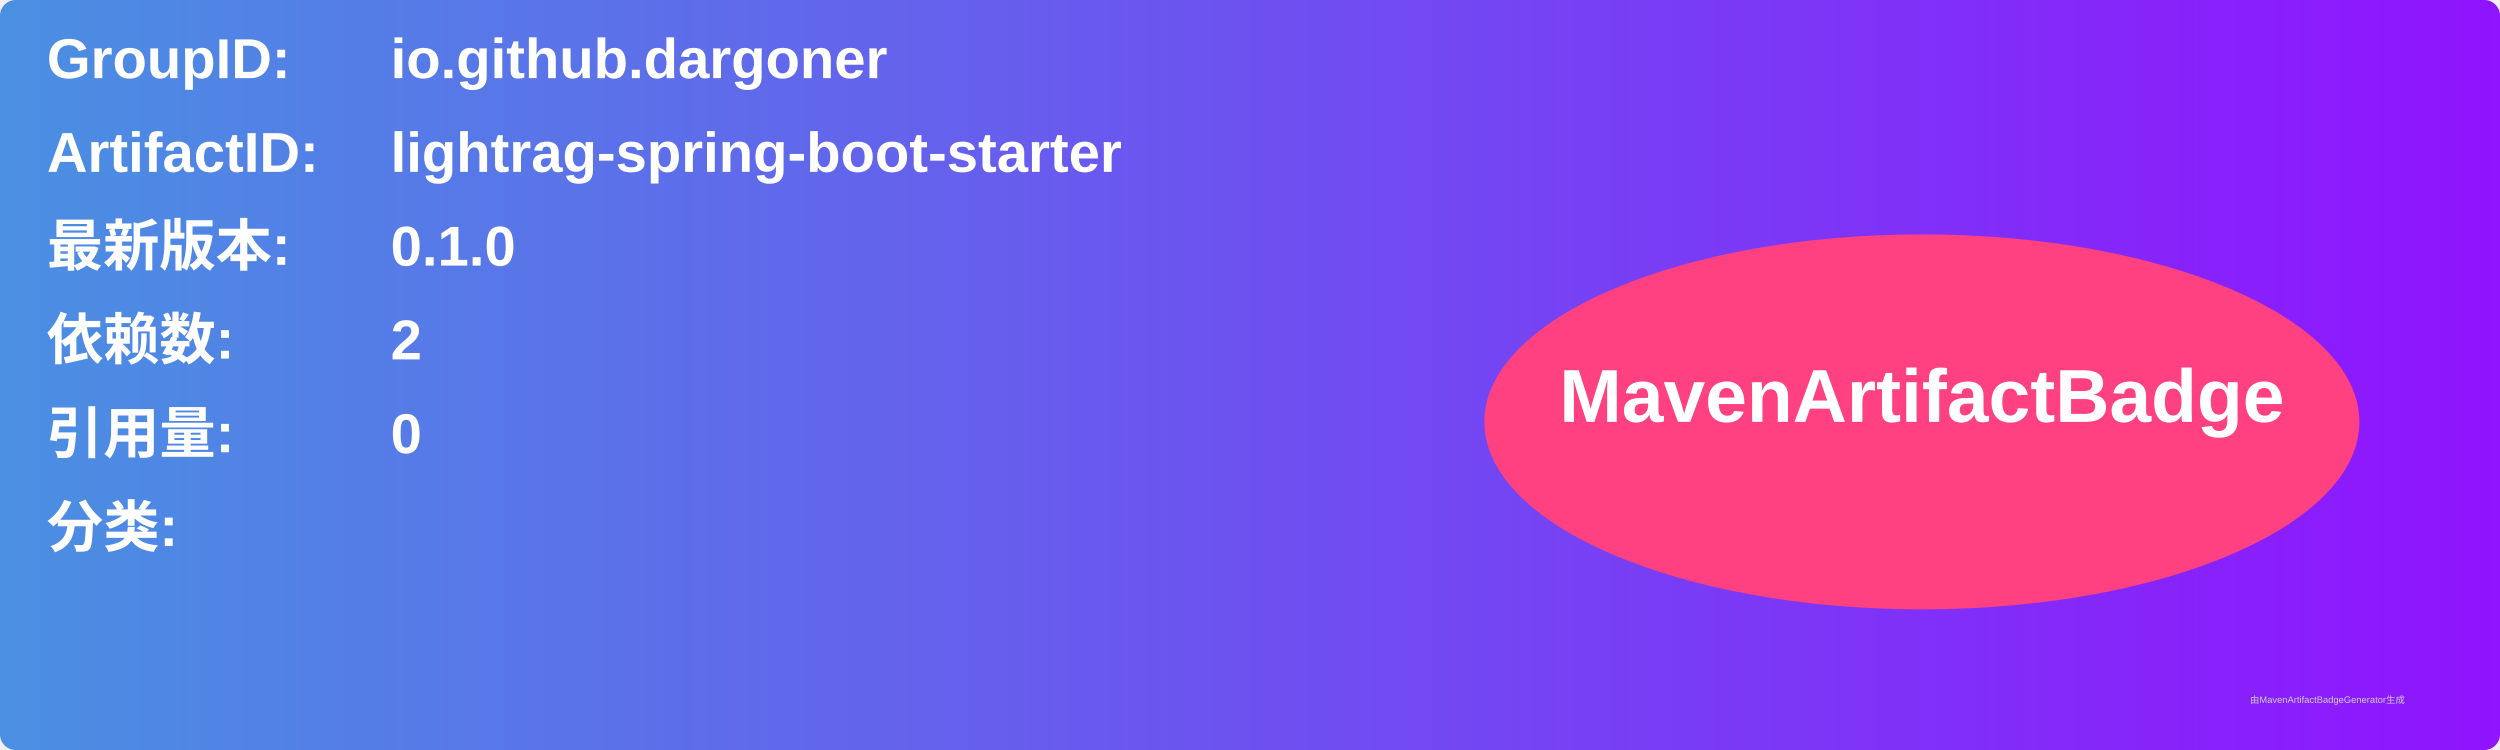
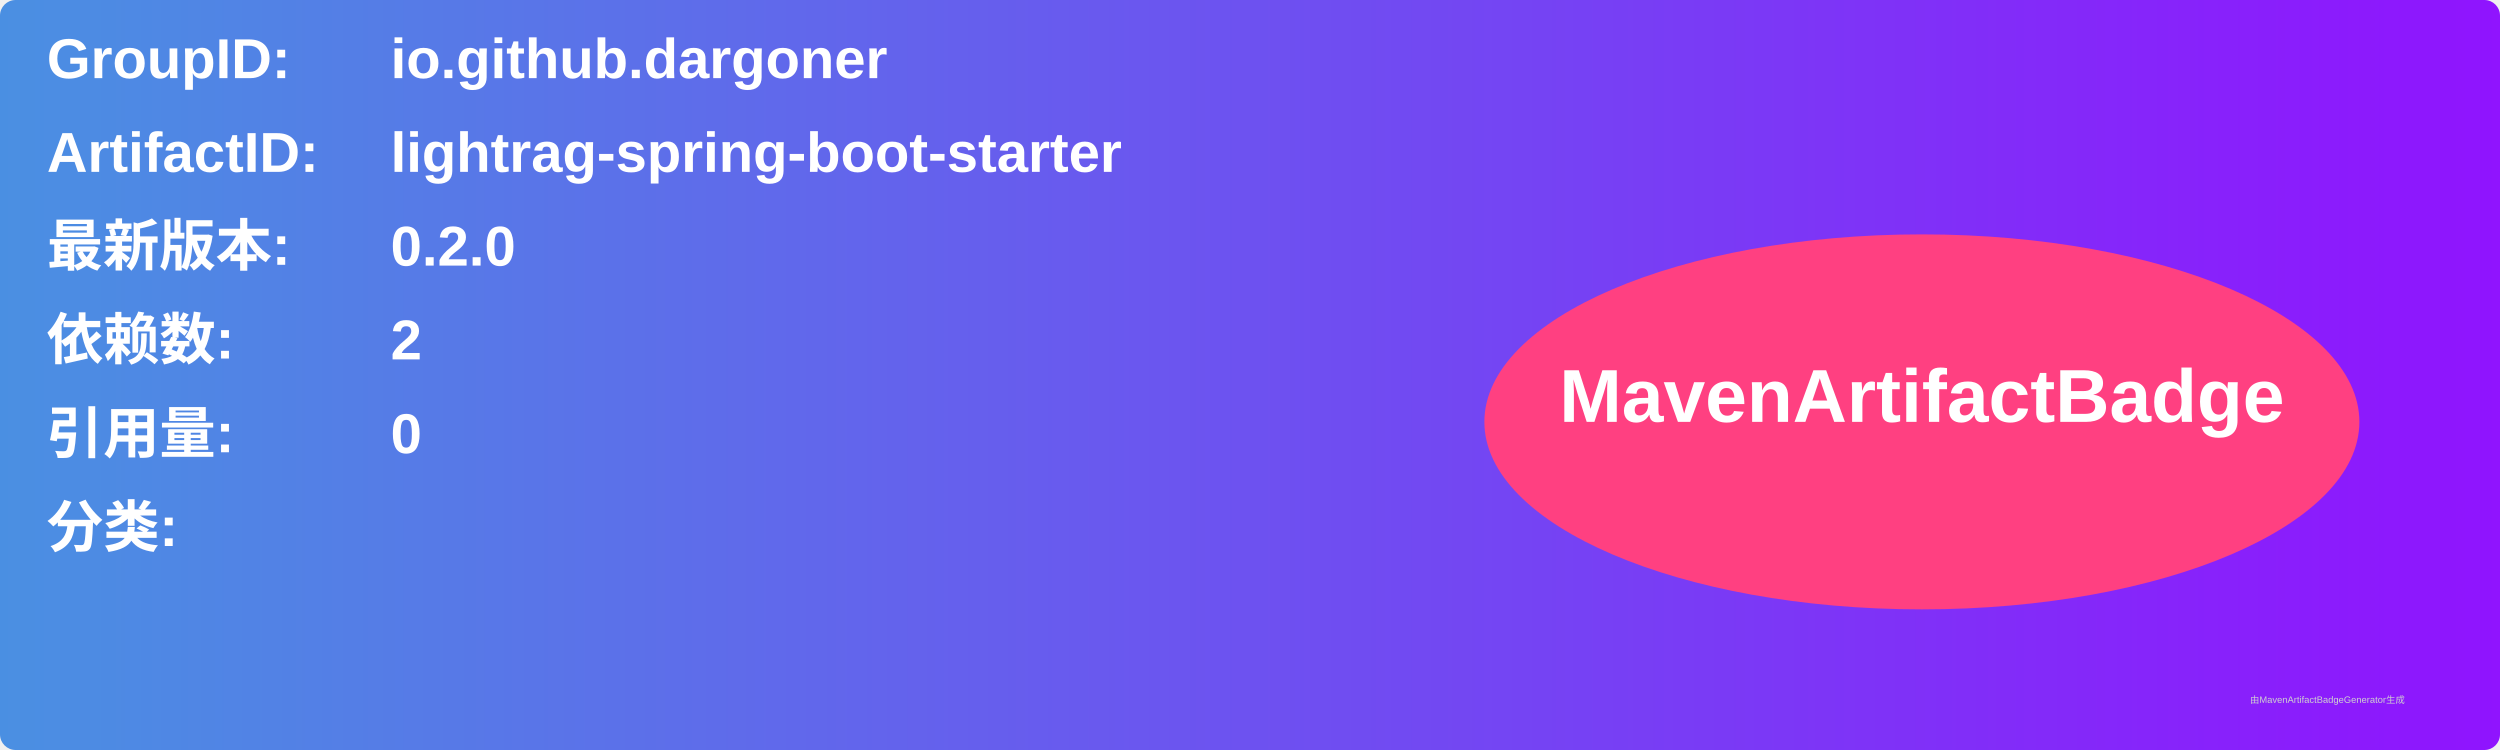
<svg xmlns="http://www.w3.org/2000/svg" width="800" height="240" viewBox="0 0 800 240">
  <linearGradient id="grad" x1="0%" y1="0%" x2="100%" y2="0%">
    <stop offset="0%" stop-color="#4a90e2" />
    <stop offset="100%" stop-color="#9013fe" />
  </linearGradient>
  <rect width="100%" height="100%" rx="5" ry="5" fill="url(#grad)" />
  <g transform="translate(15, 15)">
    <text x="0" y="10" font-family="Arial" font-size="18" fill="white" font-weight="bold" width="260">GroupID:</text>
    <text x="110" y="10" font-family="Arial" font-size="18" fill="white" font-weight="bold" width="460">io.github.dargoner</text>
    <text x="0" y="40" font-family="Arial" font-size="18" fill="white" font-weight="bold" width="260">ArtifactID:</text>
    <text x="110" y="40" font-family="Arial" font-size="18" fill="white" font-weight="bold" width="460">lightrag-spring-boot-starter</text>
    <text x="0" y="70" font-family="Arial" font-size="18" fill="white" font-weight="bold">最新版本:</text>
    <text x="110" y="70" font-family="Arial" font-size="18" fill="white" font-weight="bold">
-       <tspan font-weight="bold">0.1.0</tspan>
+       <tspan font-weight="bold">0.2.0</tspan>
    </text>
    <text x="0" y="100" font-family="Arial" font-size="18" fill="white" font-weight="bold">依赖数: </text>
    <text x="110" y="100" font-family="Arial" font-size="18" fill="white">
      <tspan font-weight="bold">2</tspan>
    </text>
    <text x="0" y="130" font-family="Arial" font-size="18" fill="white" font-weight="bold">引用量: </text>
    <text x="110" y="130" font-family="Arial" font-size="18" fill="white">
      <tspan font-weight="bold">0</tspan>
    </text>
    <text x="0" y="160" font-family="Arial" font-size="18" fill="white" font-weight="bold">分类:</text>
    <text x="10" y="190" font-family="Arial" font-size="10" fill="white">
      <tspan font-weight="bold" />
    </text>
    <ellipse cx="600" cy="120" rx="140" ry="60" fill="#ff4081" />
    <text x="600" y="120" text-anchor="middle" font-family="Arial" font-size="24" fill="white" font-weight="bold">MavenArtifactBadge</text>
  </g>
  <text x="720" y="225" font-family="Arial" font-size="3" fill="#d0d0d0">由MavenArtifactBadgeGenerator生成</text>
</svg>
